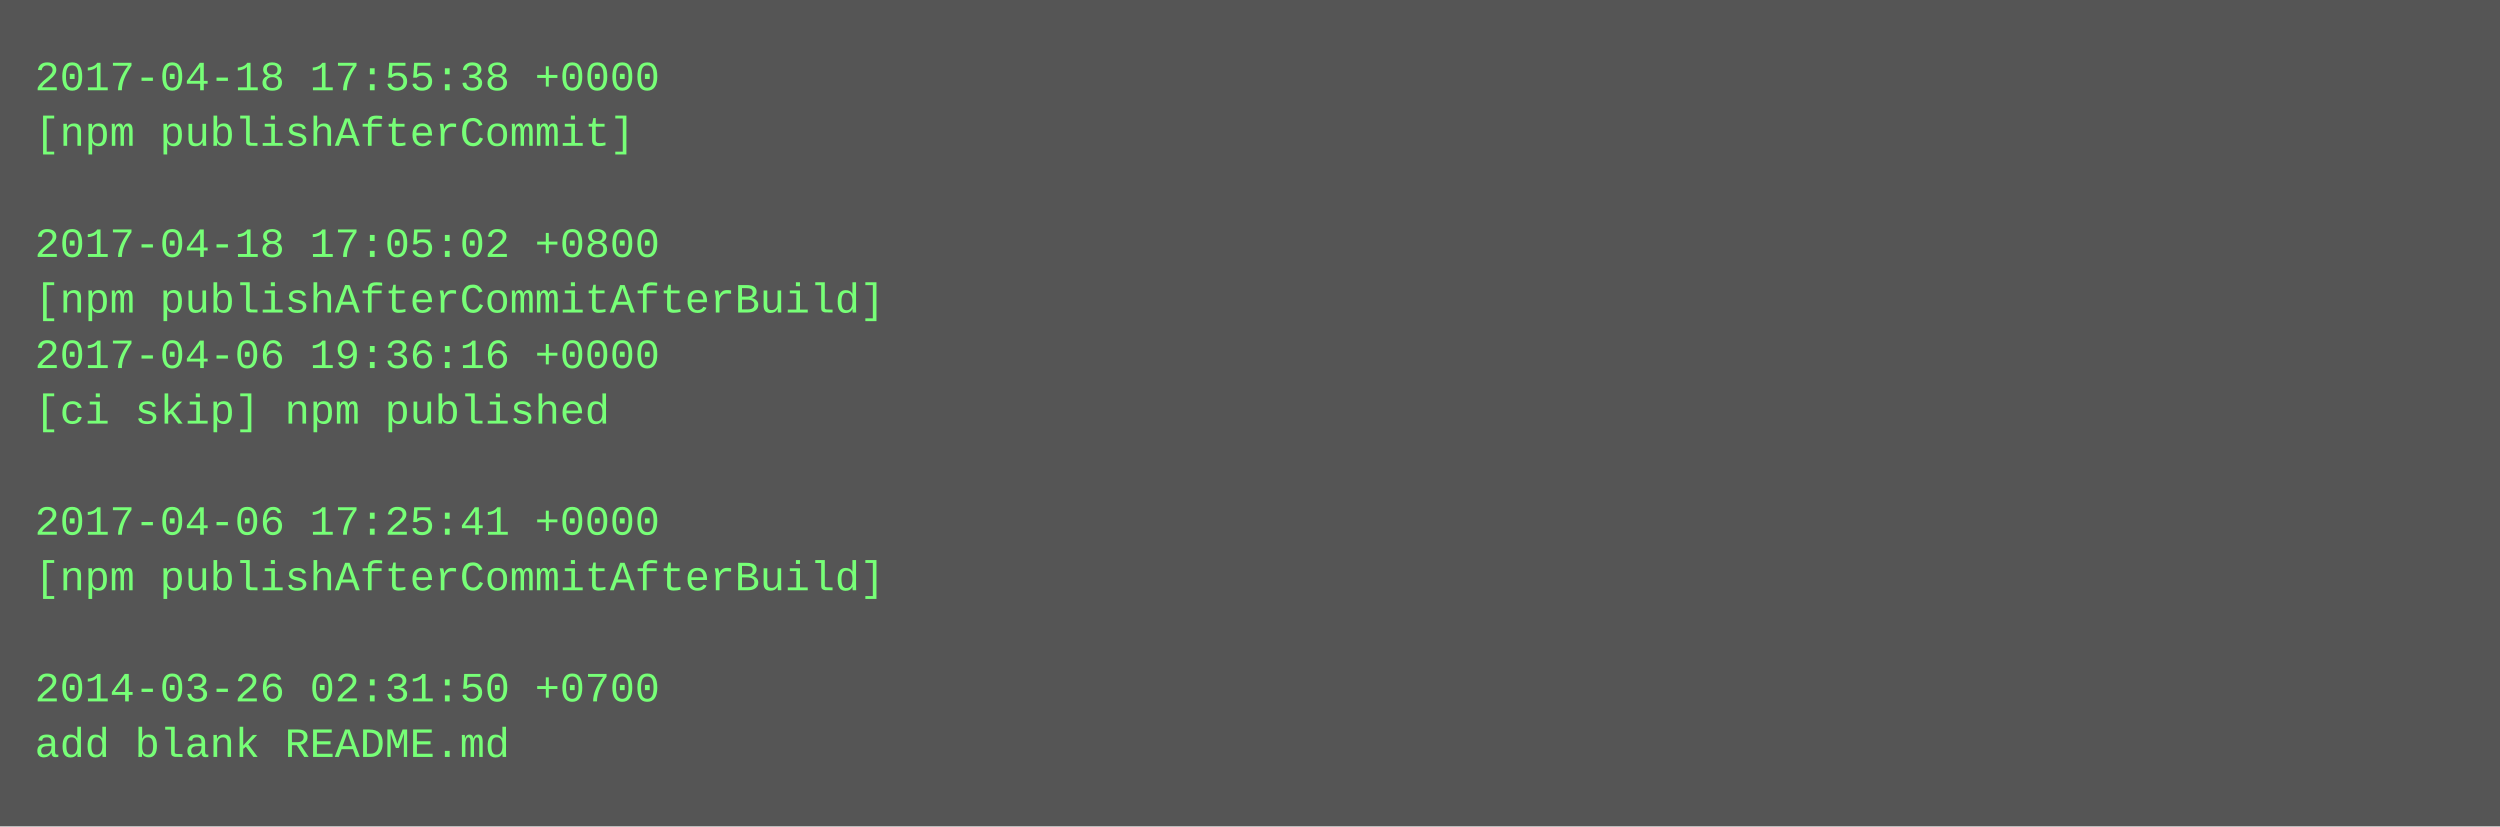
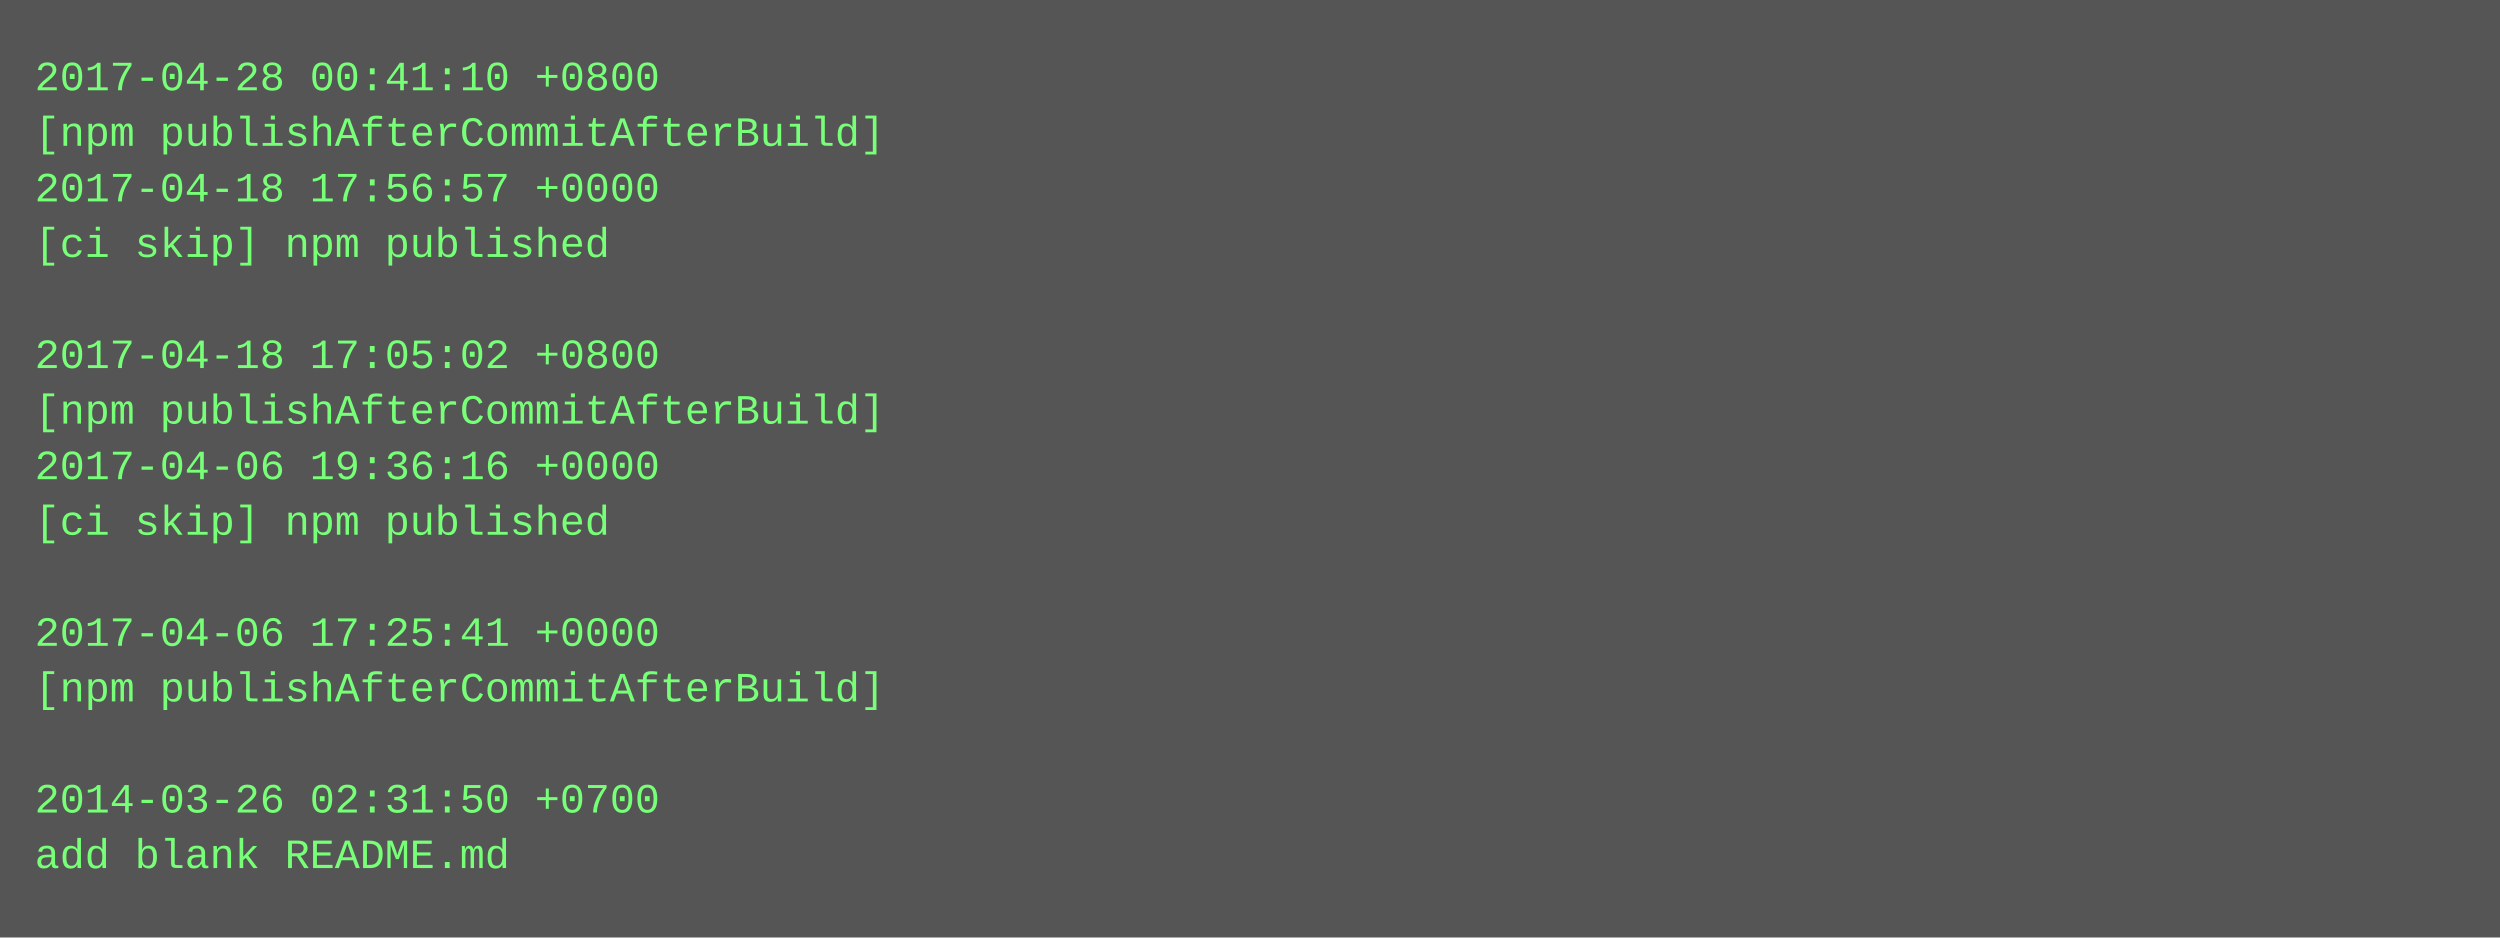
- <svg xmlns="http://www.w3.org/2000/svg" height="238" width="720">
-   <rect height="238" fill="#555" width="720" />
+ <svg xmlns="http://www.w3.org/2000/svg" height="270" width="720">
+   <rect height="270" fill="#555" width="720" />
  <text fill="#7f7" font-family="Courier New" font-size="12" xml:space="preserve">
-     <tspan x="10" y="26">2017-04-18 17:55:38 +0000</tspan>
-     <tspan x="10" y="42">[npm publishAfterCommit]</tspan>
-     <tspan x="10" y="58" />
-     <tspan x="10" y="74">2017-04-18 17:05:02 +0800</tspan>
-     <tspan x="10" y="90">[npm publishAfterCommitAfterBuild]</tspan>
-     <tspan x="10" y="106">2017-04-06 19:36:16 +0000</tspan>
-     <tspan x="10" y="122">[ci skip] npm published</tspan>
-     <tspan x="10" y="138" />
-     <tspan x="10" y="154">2017-04-06 17:25:41 +0000</tspan>
-     <tspan x="10" y="170">[npm publishAfterCommitAfterBuild]</tspan>
-     <tspan x="10" y="186" />
-     <tspan x="10" y="202">2014-03-26 02:31:50 +0700</tspan>
-     <tspan x="10" y="218">add blank README.md</tspan>
+     <tspan x="10" y="26">2017-04-28 00:41:10 +0800</tspan>
+     <tspan x="10" y="42">[npm publishAfterCommitAfterBuild]</tspan>
+     <tspan x="10" y="58">2017-04-18 17:56:57 +0000</tspan>
+     <tspan x="10" y="74">[ci skip] npm published</tspan>
+     <tspan x="10" y="90" />
+     <tspan x="10" y="106">2017-04-18 17:05:02 +0800</tspan>
+     <tspan x="10" y="122">[npm publishAfterCommitAfterBuild]</tspan>
+     <tspan x="10" y="138">2017-04-06 19:36:16 +0000</tspan>
+     <tspan x="10" y="154">[ci skip] npm published</tspan>
+     <tspan x="10" y="170" />
+     <tspan x="10" y="186">2017-04-06 17:25:41 +0000</tspan>
+     <tspan x="10" y="202">[npm publishAfterCommitAfterBuild]</tspan>
+     <tspan x="10" y="218" />
+     <tspan x="10" y="234">2014-03-26 02:31:50 +0700</tspan>
+     <tspan x="10" y="250">add blank README.md</tspan>
  </text>
</svg>
